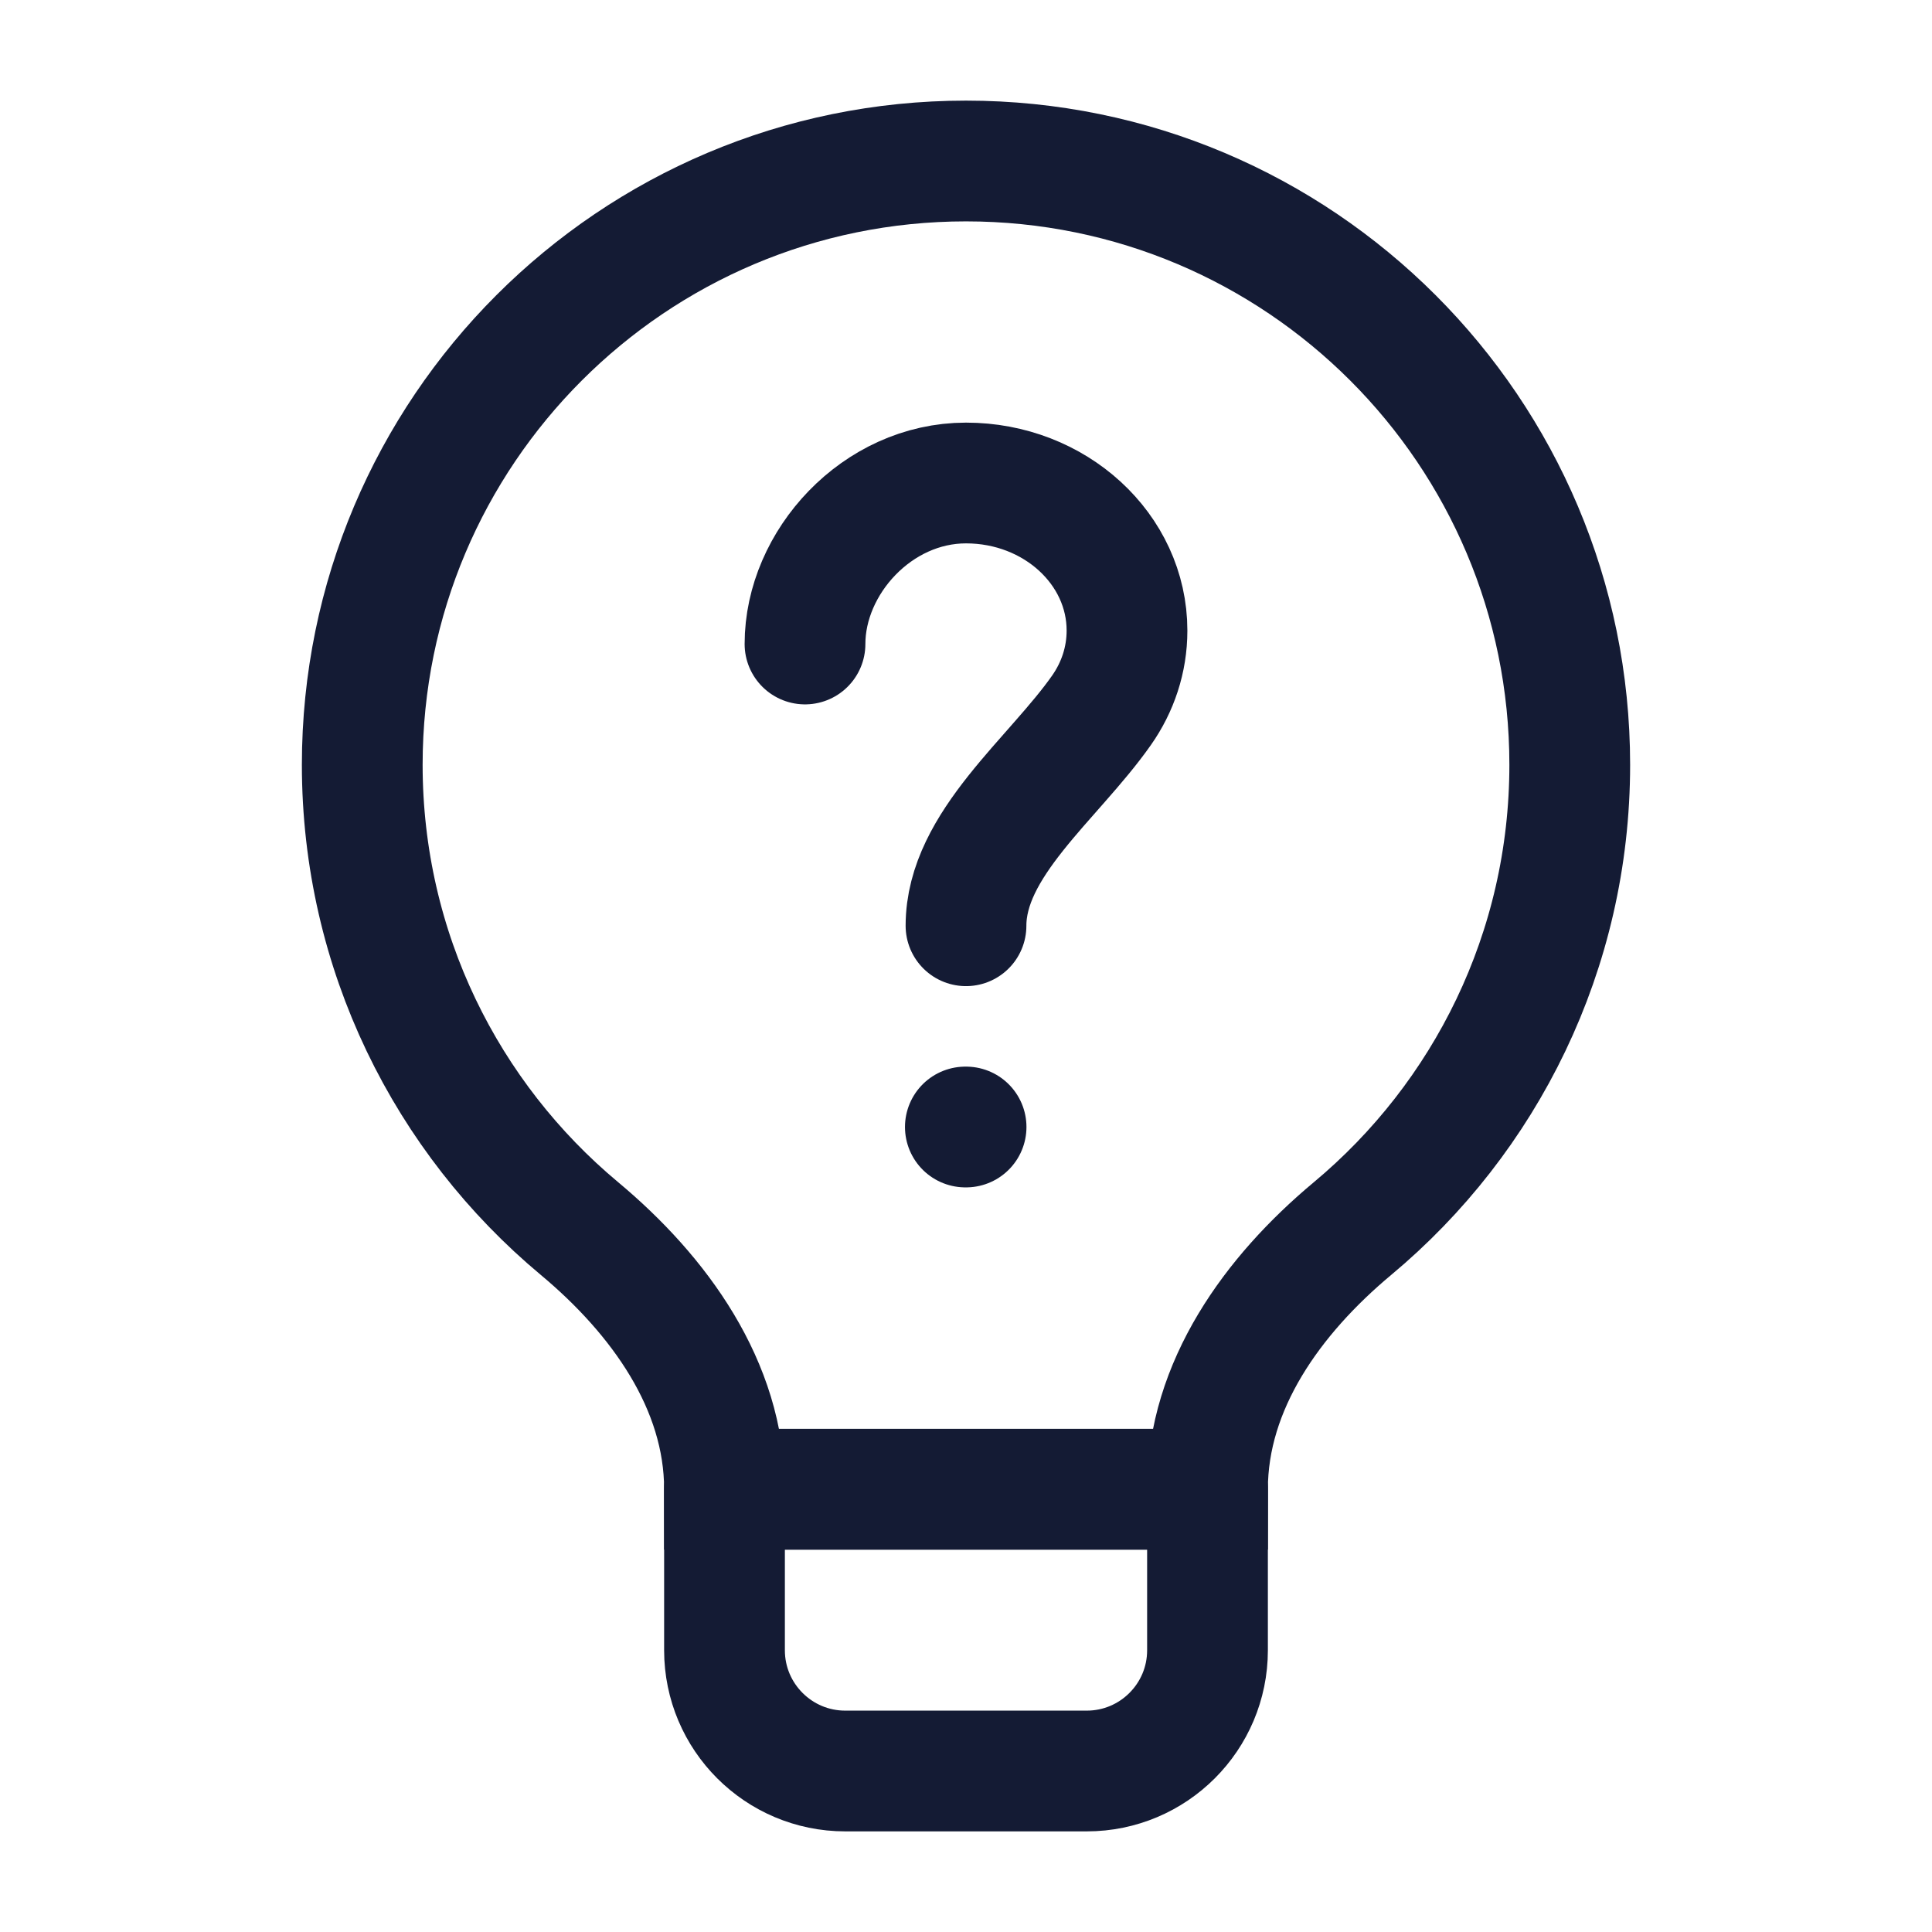
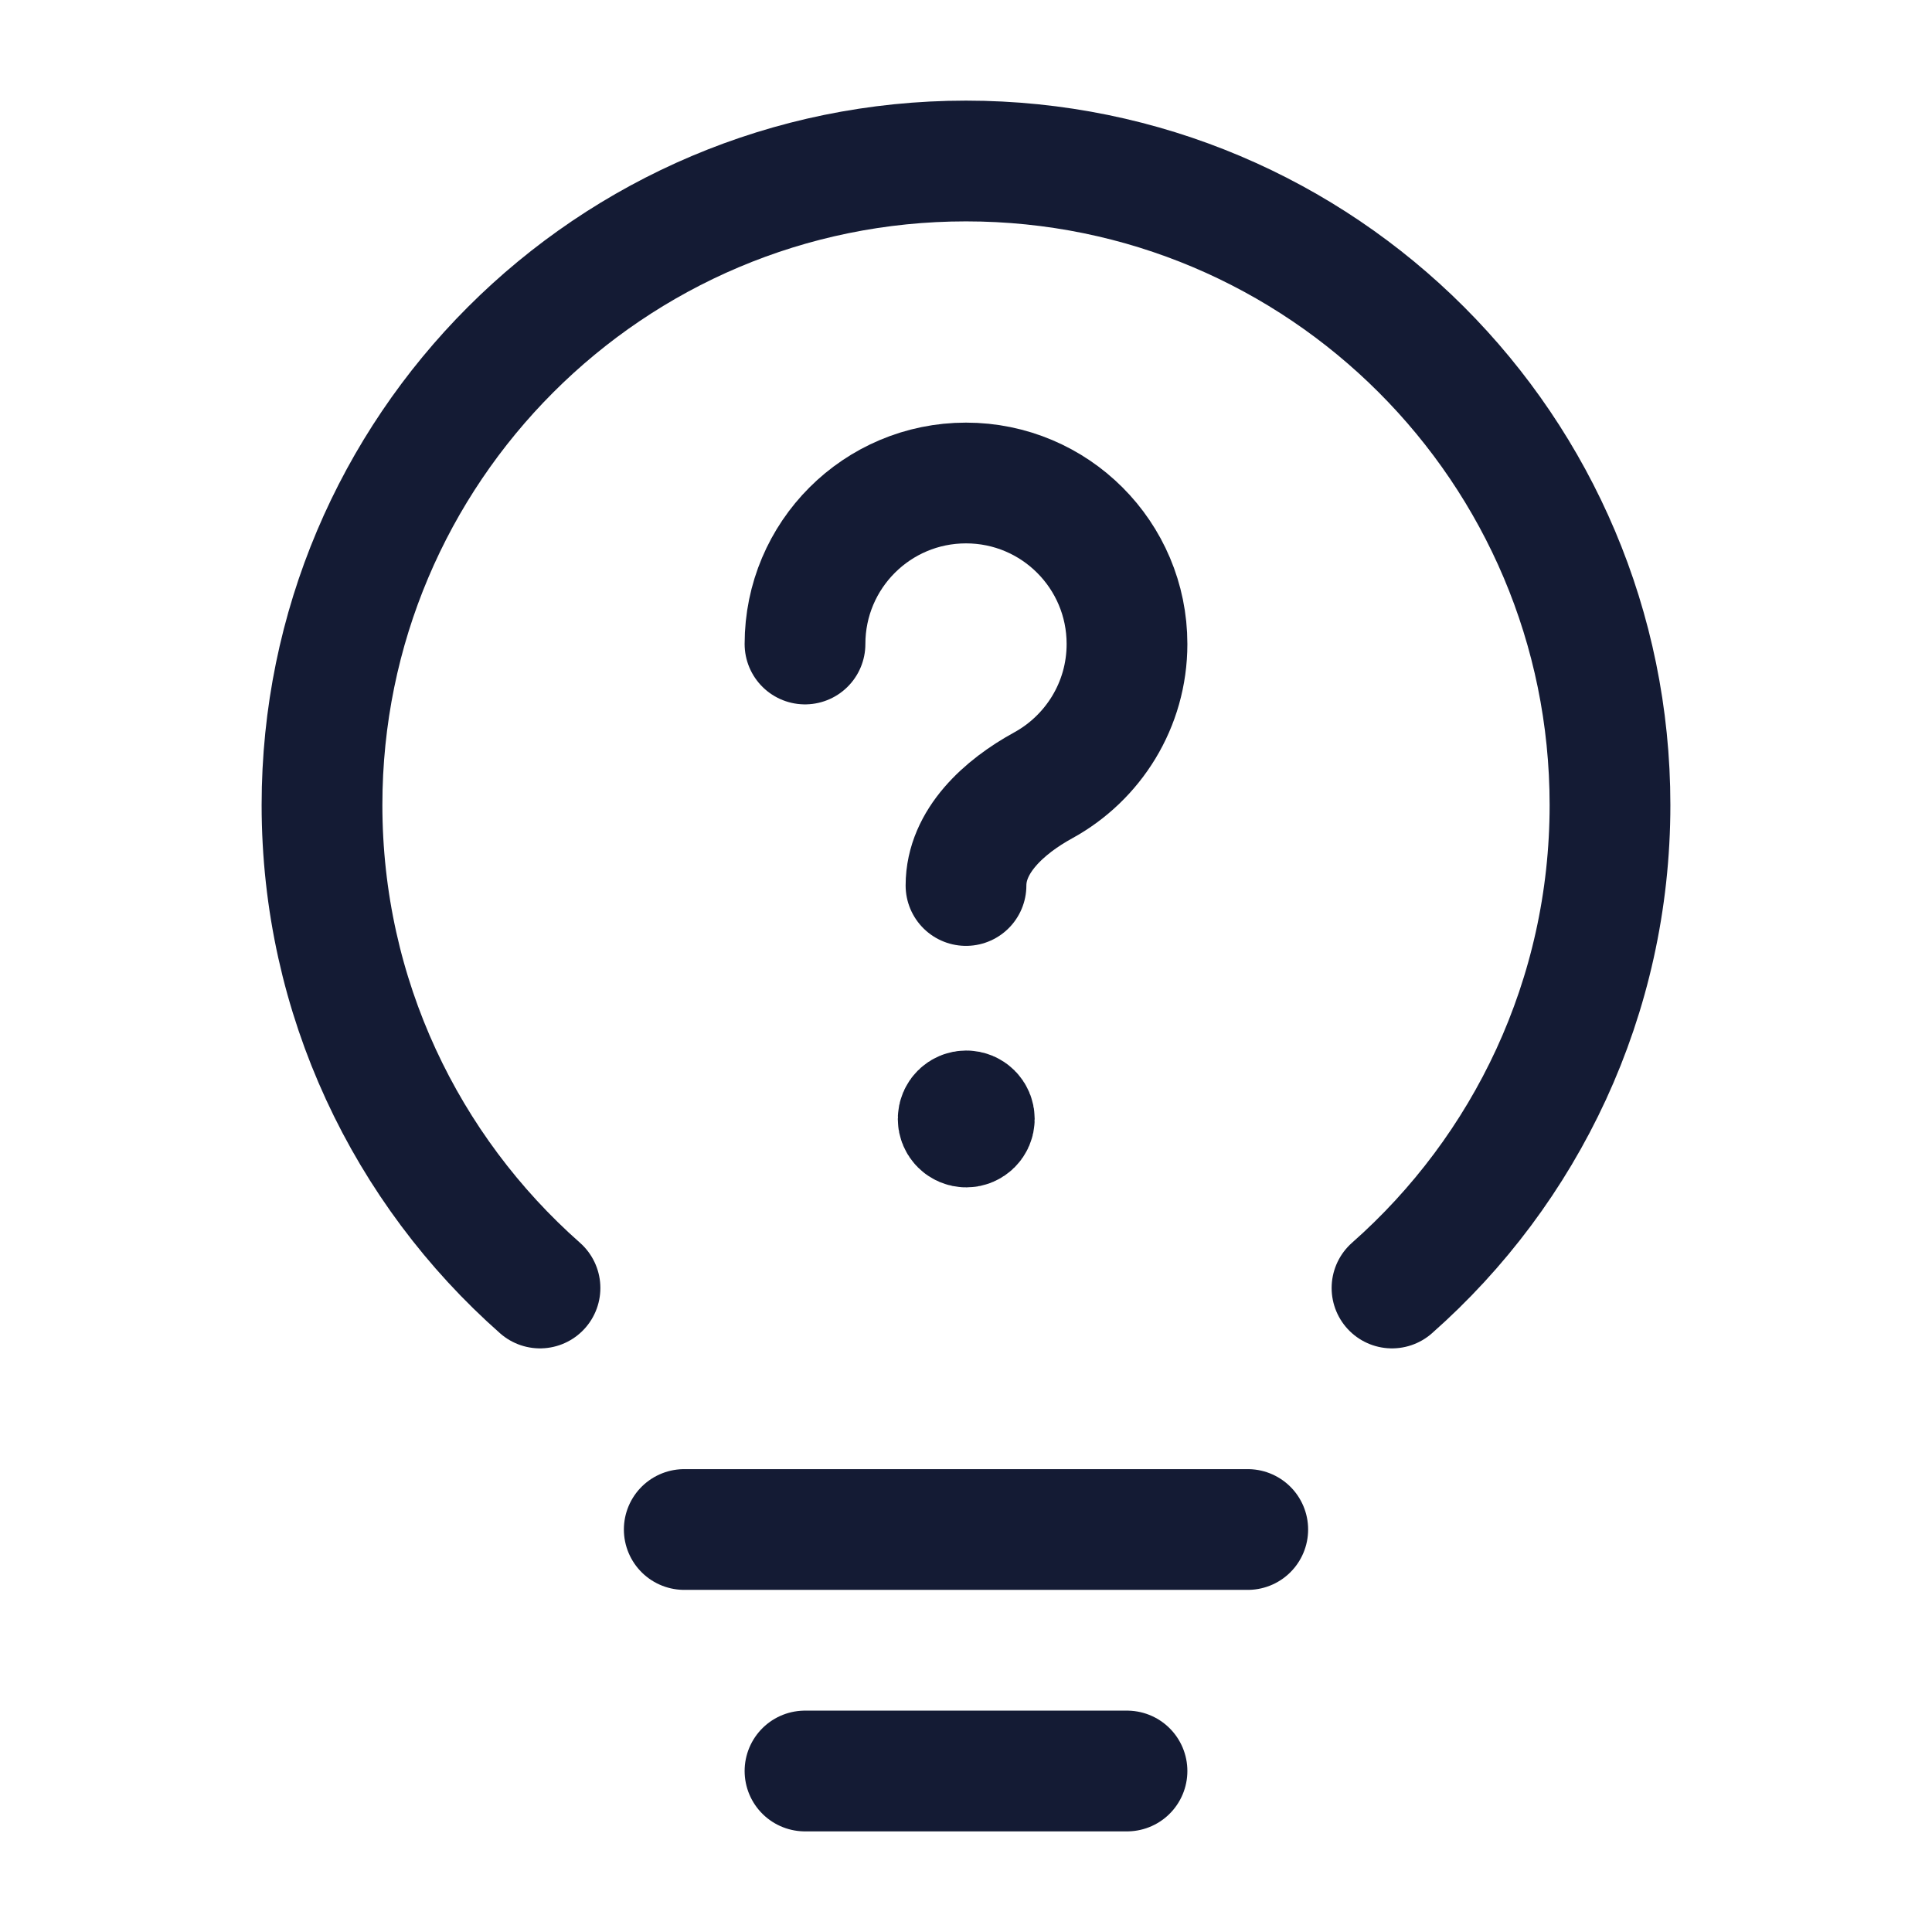
<svg xmlns="http://www.w3.org/2000/svg" width="24" height="24" viewBox="0 0 24 24" fill="none">
-   <path d="M12 2C7.858 2 4.5 5.358 4.5 9.5C4.5 11.816 5.55 13.887 7.199 15.262C8.19 16.089 9 17.21 9 18.5H15C15 17.21 15.81 16.089 16.801 15.262C18.45 13.887 19.5 11.816 19.5 9.5C19.5 5.358 16.142 2 12 2Z" stroke="#141B34" stroke-width="1.5" />
-   <path d="M15 18.5H9V20.5C9 21.328 9.672 22 10.5 22H13.5C14.328 22 15 21.328 15 20.5V18.5Z" stroke="#141B34" stroke-width="1.5" stroke-linejoin="round" />
-   <path d="M10 8C10 6.987 10.895 6 12 6C13.105 6 14 6.821 14 7.833C14 8.198 13.884 8.538 13.683 8.824C13.085 9.676 12 10.488 12 11.5" stroke="#141B34" stroke-width="1.5" stroke-linecap="round" />
-   <path d="M11.992 14H12.001" stroke="#141B34" stroke-width="1.5" stroke-linecap="round" stroke-linejoin="round" />
+   <path d="M17.292 16C18.953 14.534 20 12.389 20 10C20 5.582 16.418 2 12 2C7.582 2 4 5.582 4 10C4 12.389 5.048 14.534 6.708 16" stroke="#141B34" stroke-width="1.5" stroke-linecap="round" stroke-linejoin="round" />
+   <path d="M12.053 13.9H12.003M10 8C10 6.895 10.895 6 12 6C13.105 6 14 6.895 14 8C14 8.757 13.579 9.416 12.959 9.756C12.475 10.021 12 10.448 12 11M12.103 13.9C12.103 13.955 12.058 14 12.003 14C11.948 14 11.903 13.955 11.903 13.9C11.903 13.844 11.948 13.8 12.003 13.8C12.058 13.8 12.103 13.844 12.103 13.9Z" stroke="#141B34" stroke-width="1.5" stroke-linecap="round" stroke-linejoin="round" />
+   <path d="M8.5 19H15.5" stroke="#141B34" stroke-width="1.5" stroke-linecap="round" stroke-linejoin="round" />
+   <path d="M10 22H14" stroke="#141B34" stroke-width="1.5" stroke-linecap="round" stroke-linejoin="round" />
</svg>
